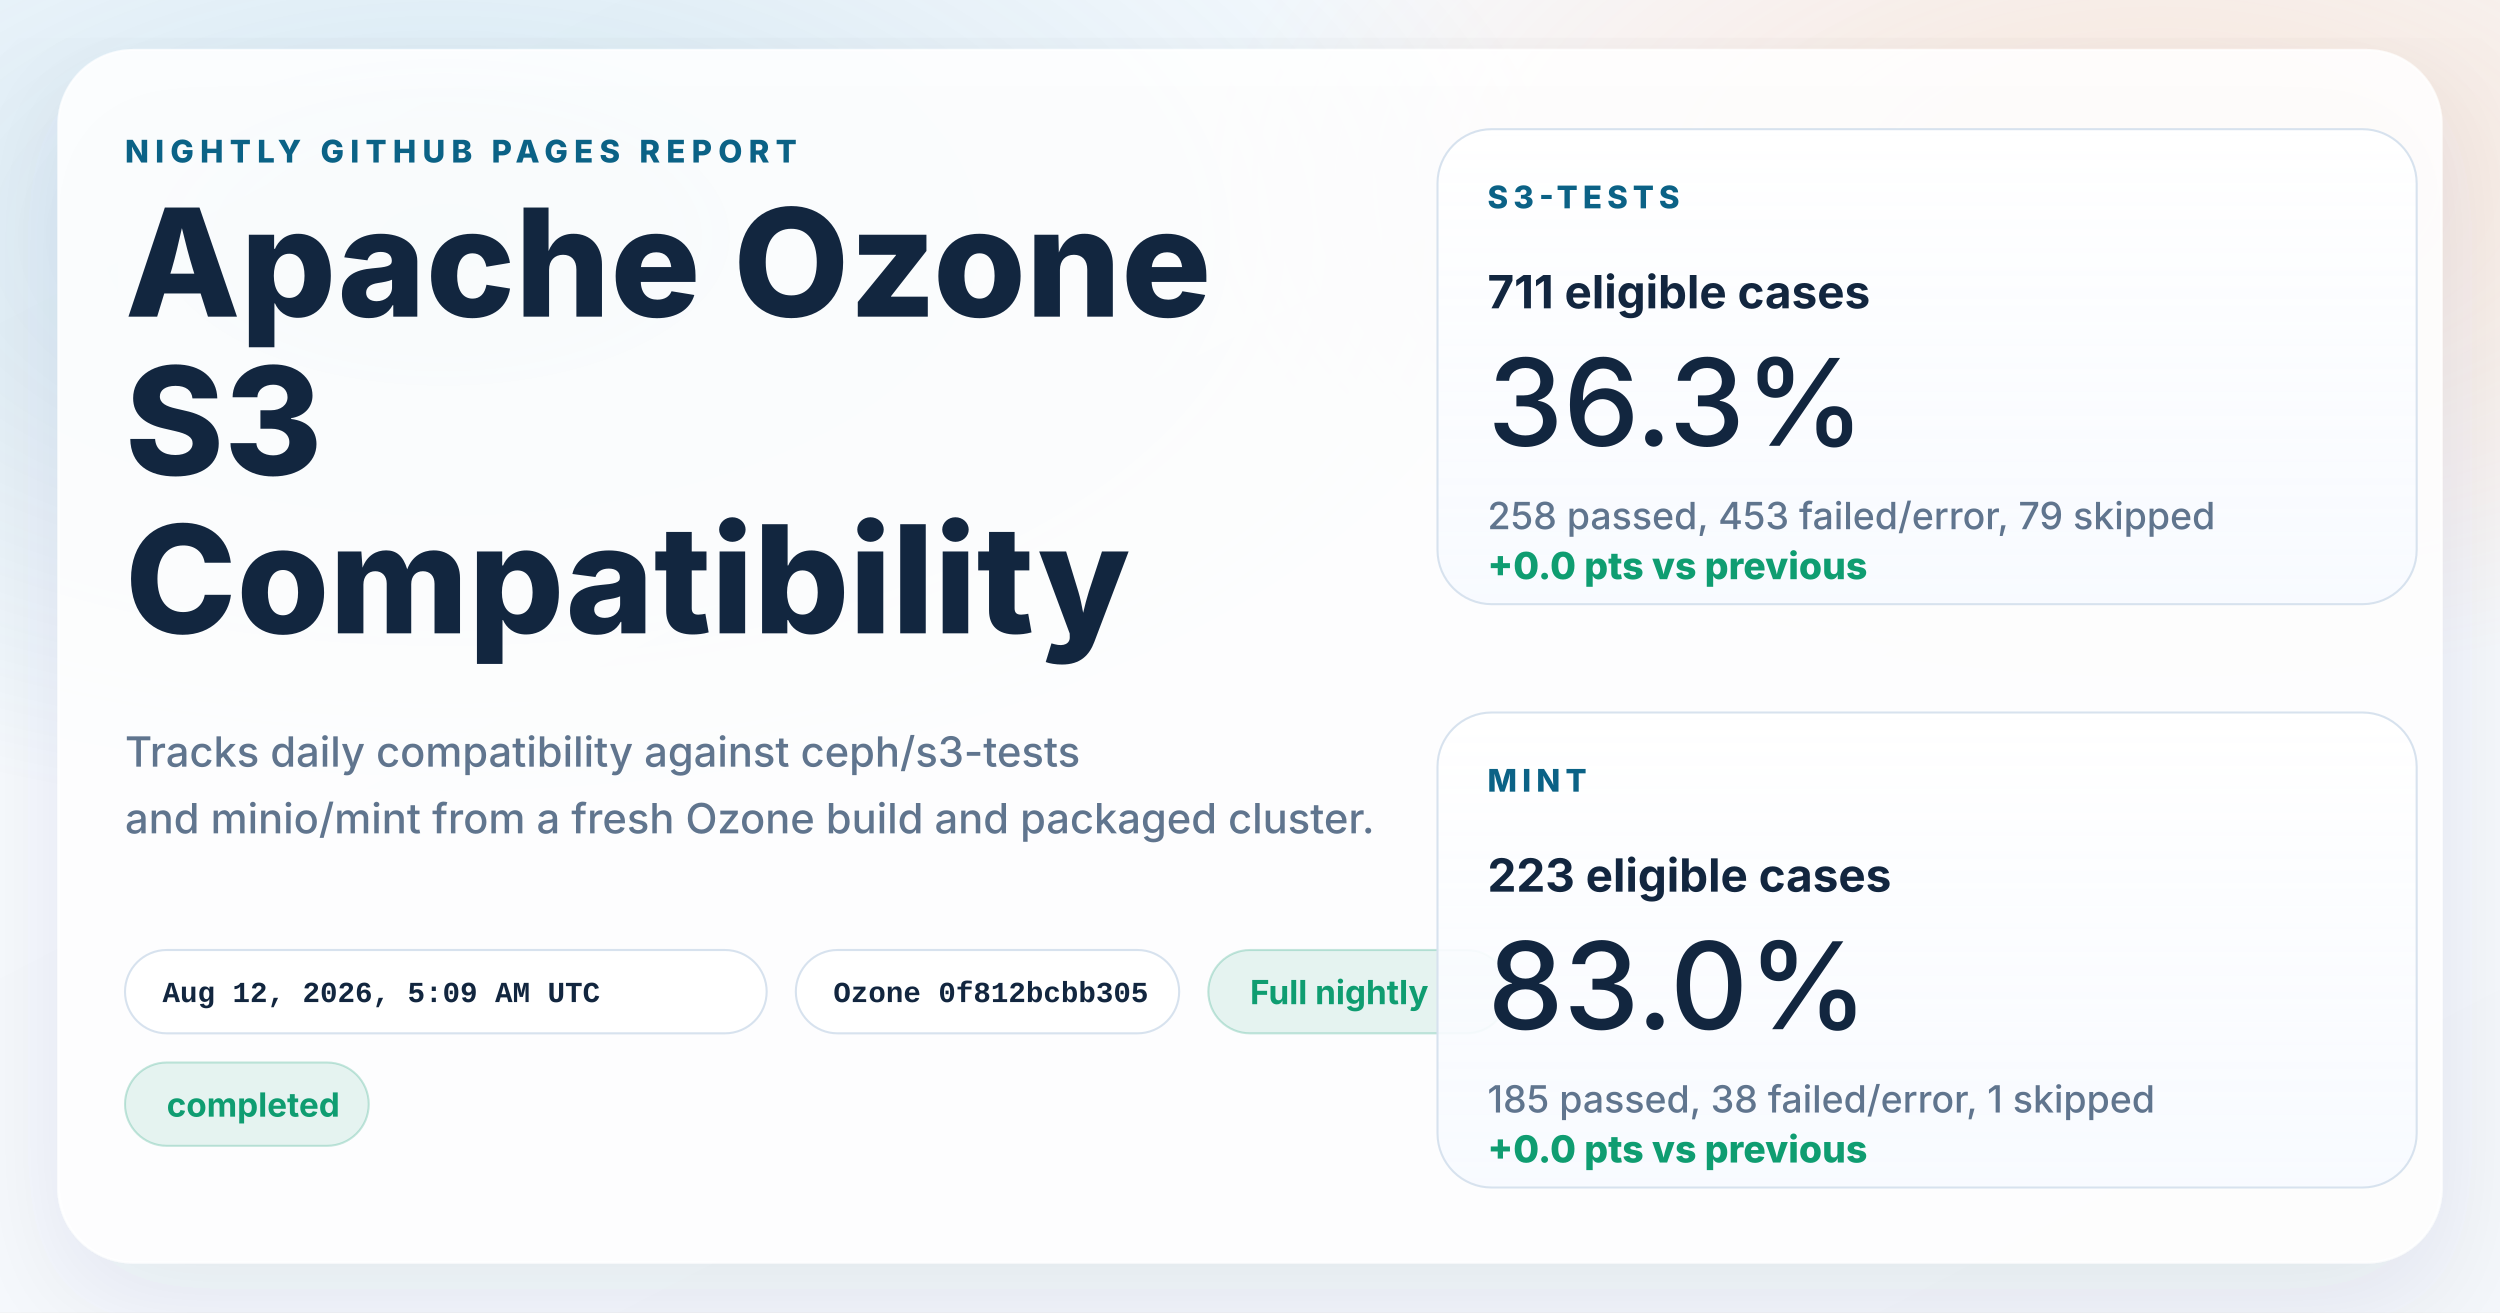
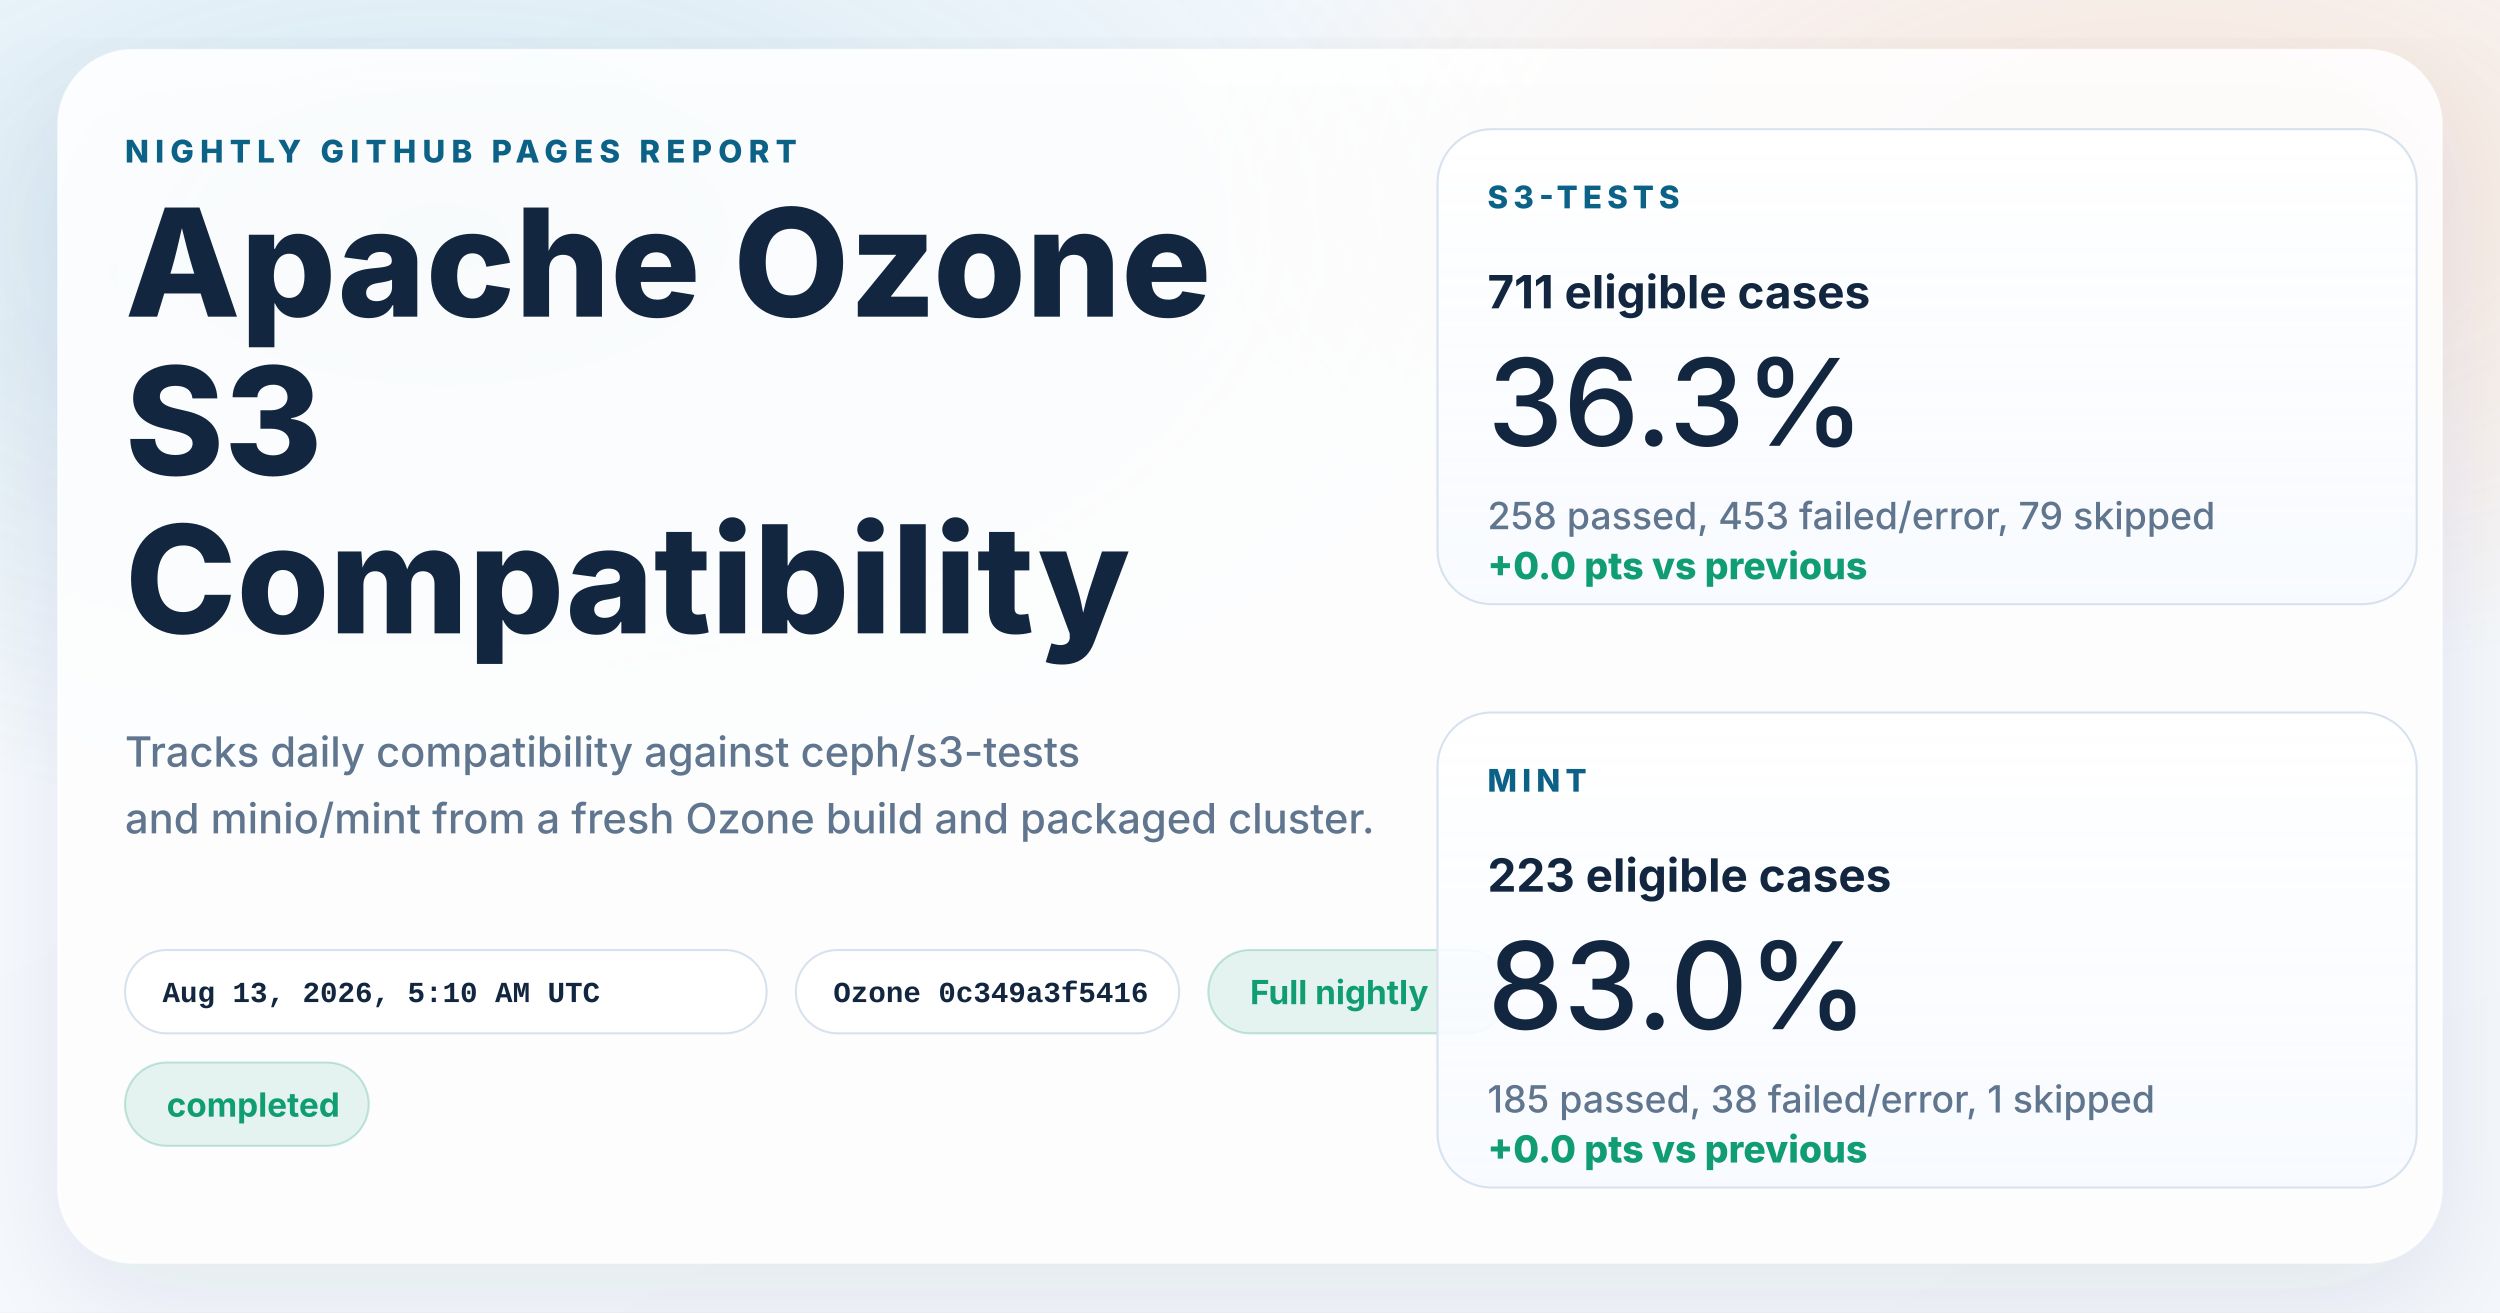
<svg xmlns="http://www.w3.org/2000/svg" width="1200" height="630" viewBox="0 0 1200 630" role="img" aria-labelledby="title desc">
  <defs>
    <linearGradient id="page" x1="0%" y1="0%" x2="100%" y2="100%">
      <stop offset="0%" stop-color="#f8fbff" />
      <stop offset="100%" stop-color="#f4f7fb" />
    </linearGradient>
    <radialGradient id="glowBlue" cx="18%" cy="18%" r="45%">
      <stop offset="0%" stop-color="#0d7fab" stop-opacity="0.16" />
      <stop offset="100%" stop-color="#0d7fab" stop-opacity="0" />
    </radialGradient>
    <radialGradient id="glowWarm" cx="86%" cy="14%" r="38%">
      <stop offset="0%" stop-color="#ff8a3d" stop-opacity="0.18" />
      <stop offset="100%" stop-color="#ff8a3d" stop-opacity="0" />
    </radialGradient>
    <linearGradient id="card" x1="0%" y1="0%" x2="0%" y2="100%">
      <stop offset="0%" stop-color="#ffffff" stop-opacity="0.96" />
      <stop offset="100%" stop-color="#f7faff" stop-opacity="0.88" />
    </linearGradient>
    <filter id="shadow" x="-10%" y="-10%" width="120%" height="120%">
      <feDropShadow dx="0" dy="18" stdDeviation="28" flood-color="#102d4c" flood-opacity="0.10" />
    </filter>
  </defs>
  <rect width="1200" height="630" fill="url(#page)" />
  <rect width="1200" height="630" fill="url(#glowBlue)" />
  <rect width="1200" height="630" fill="url(#glowWarm)" />
  <g filter="url(#shadow)">
    <rect x="28" y="24" width="1144" height="582" rx="36" fill="#ffffff" fill-opacity="0.86" stroke="#ffffff" stroke-opacity="0.75" />
  </g>
  <g font-family="system-ui, -apple-system, BlinkMacSystemFont, 'Segoe UI', sans-serif" fill="#12263f">
    <text x="60" y="78" font-size="15" font-weight="800" letter-spacing="3" fill="#0b6286">NIGHTLY GITHUB PAGES REPORT</text>
    <text x="60" y="152" font-size="72" font-weight="800">Apache Ozone</text>
    <text x="60" y="228" font-size="72" font-weight="800">S3</text>
    <text x="60" y="304" font-size="72" font-weight="800">Compatibility</text>
    <text x="60" y="368" font-size="20" font-weight="500" fill="#60758e">Tracks daily compatibility against ceph/s3-tests</text>
    <text x="60" y="400" font-size="20" font-weight="500" fill="#60758e">and minio/mint from a fresh Ozone build and packaged cluster.</text>
  </g>
  <g font-family="'SFMono-Regular', Consolas, 'Liberation Mono', monospace" font-size="14" font-weight="600">
    <g transform="translate(60 456)">
      <rect width="308" height="40" rx="20" fill="#ffffff" fill-opacity="0.94" stroke="#d7e2ee" />
-       <text x="18" y="25" fill="#12263f">Aug 12, 2026, 5:09 AM UTC</text>
+       <text x="18" y="25" fill="#12263f">Aug 13, 2026, 5:10 AM UTC</text>
    </g>
    <g transform="translate(382 456)">
      <rect width="184" height="40" rx="20" fill="#ffffff" fill-opacity="0.94" stroke="#d7e2ee" />
-       <text x="18" y="25" fill="#12263f">Ozone 0f812bcbb305</text>
+       <text x="18" y="25" fill="#12263f">Ozone 0c349a3f5416</text>
    </g>
  </g>
  <g font-family="system-ui, -apple-system, BlinkMacSystemFont, 'Segoe UI', sans-serif" font-size="16" font-weight="700">
    <g transform="translate(580 456)">
      <rect width="144" height="40" rx="20" fill="#0f9d71" fill-opacity="0.10" stroke="#0f9d71" stroke-opacity="0.24" />
      <text x="20" y="26" fill="#0f9d71">Full nightly</text>
    </g>
    <g transform="translate(60 510)">
      <rect width="117" height="40" rx="20" fill="#0f9d71" fill-opacity="0.10" stroke="#0f9d71" stroke-opacity="0.24" />
      <text x="20" y="26" fill="#0f9d71">completed</text>
    </g>
  </g>
  <g font-family="system-ui, -apple-system, BlinkMacSystemFont, 'Segoe UI', sans-serif" fill="#12263f">
    <g transform="translate(690 62)">
      <rect width="470" height="228" rx="26" fill="url(#card)" stroke="#d7e2ee" />
      <text x="24" y="38" font-size="15" font-weight="800" letter-spacing="2.5" fill="#0b6286">S3-TESTS</text>
      <text x="24" y="86" font-size="22" font-weight="700">711 eligible cases</text>
      <text x="24" y="152" font-size="58" font-weight="500">36.3%</text>
      <text x="24" y="192" font-size="18" font-weight="500" fill="#60758e">258 passed, 453 failed/error, 79 skipped</text>
      <text x="24" y="216" font-size="18" font-weight="800" fill="#0f9d71">+0.0 pts vs previous</text>
    </g>
    <g transform="translate(690 342)">
      <rect width="470" height="228" rx="26" fill="url(#card)" stroke="#d7e2ee" />
      <text x="24" y="38" font-size="15" font-weight="800" letter-spacing="2.5" fill="#0b6286">MINT</text>
      <text x="24" y="86" font-size="22" font-weight="700">223 eligible cases</text>
      <text x="24" y="152" font-size="58" font-weight="500">83.0%</text>
      <text x="24" y="192" font-size="18" font-weight="500" fill="#60758e">185 passed, 38 failed/error, 1 skipped</text>
      <text x="24" y="216" font-size="18" font-weight="800" fill="#0f9d71">+0.0 pts vs previous</text>
    </g>
  </g>
</svg>
